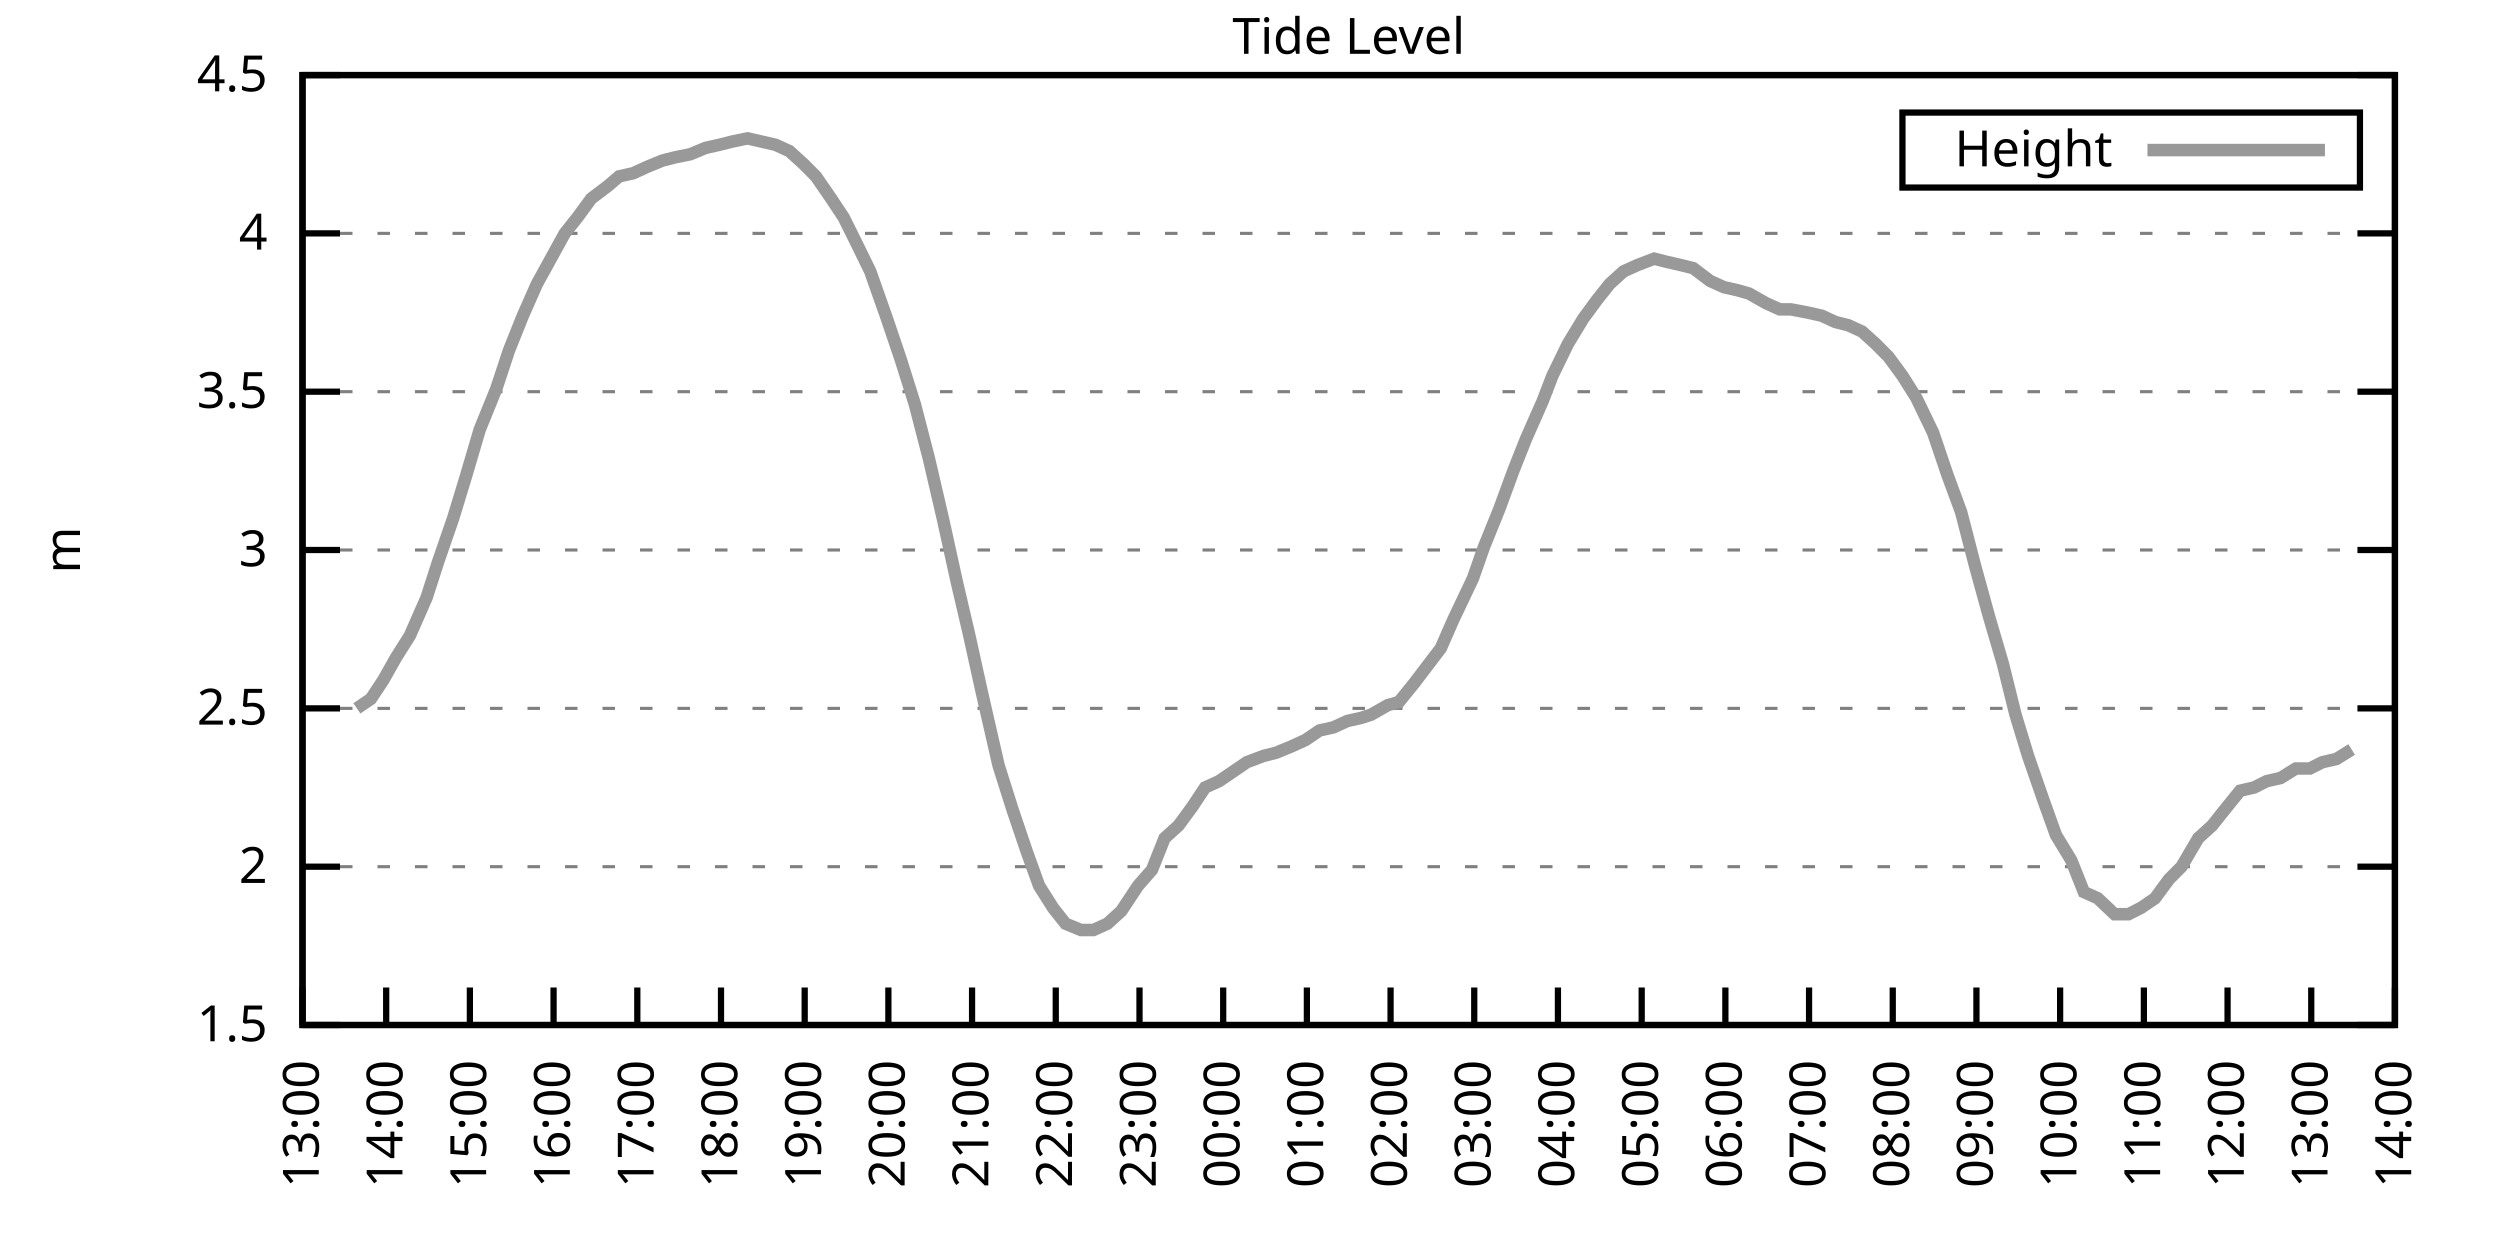
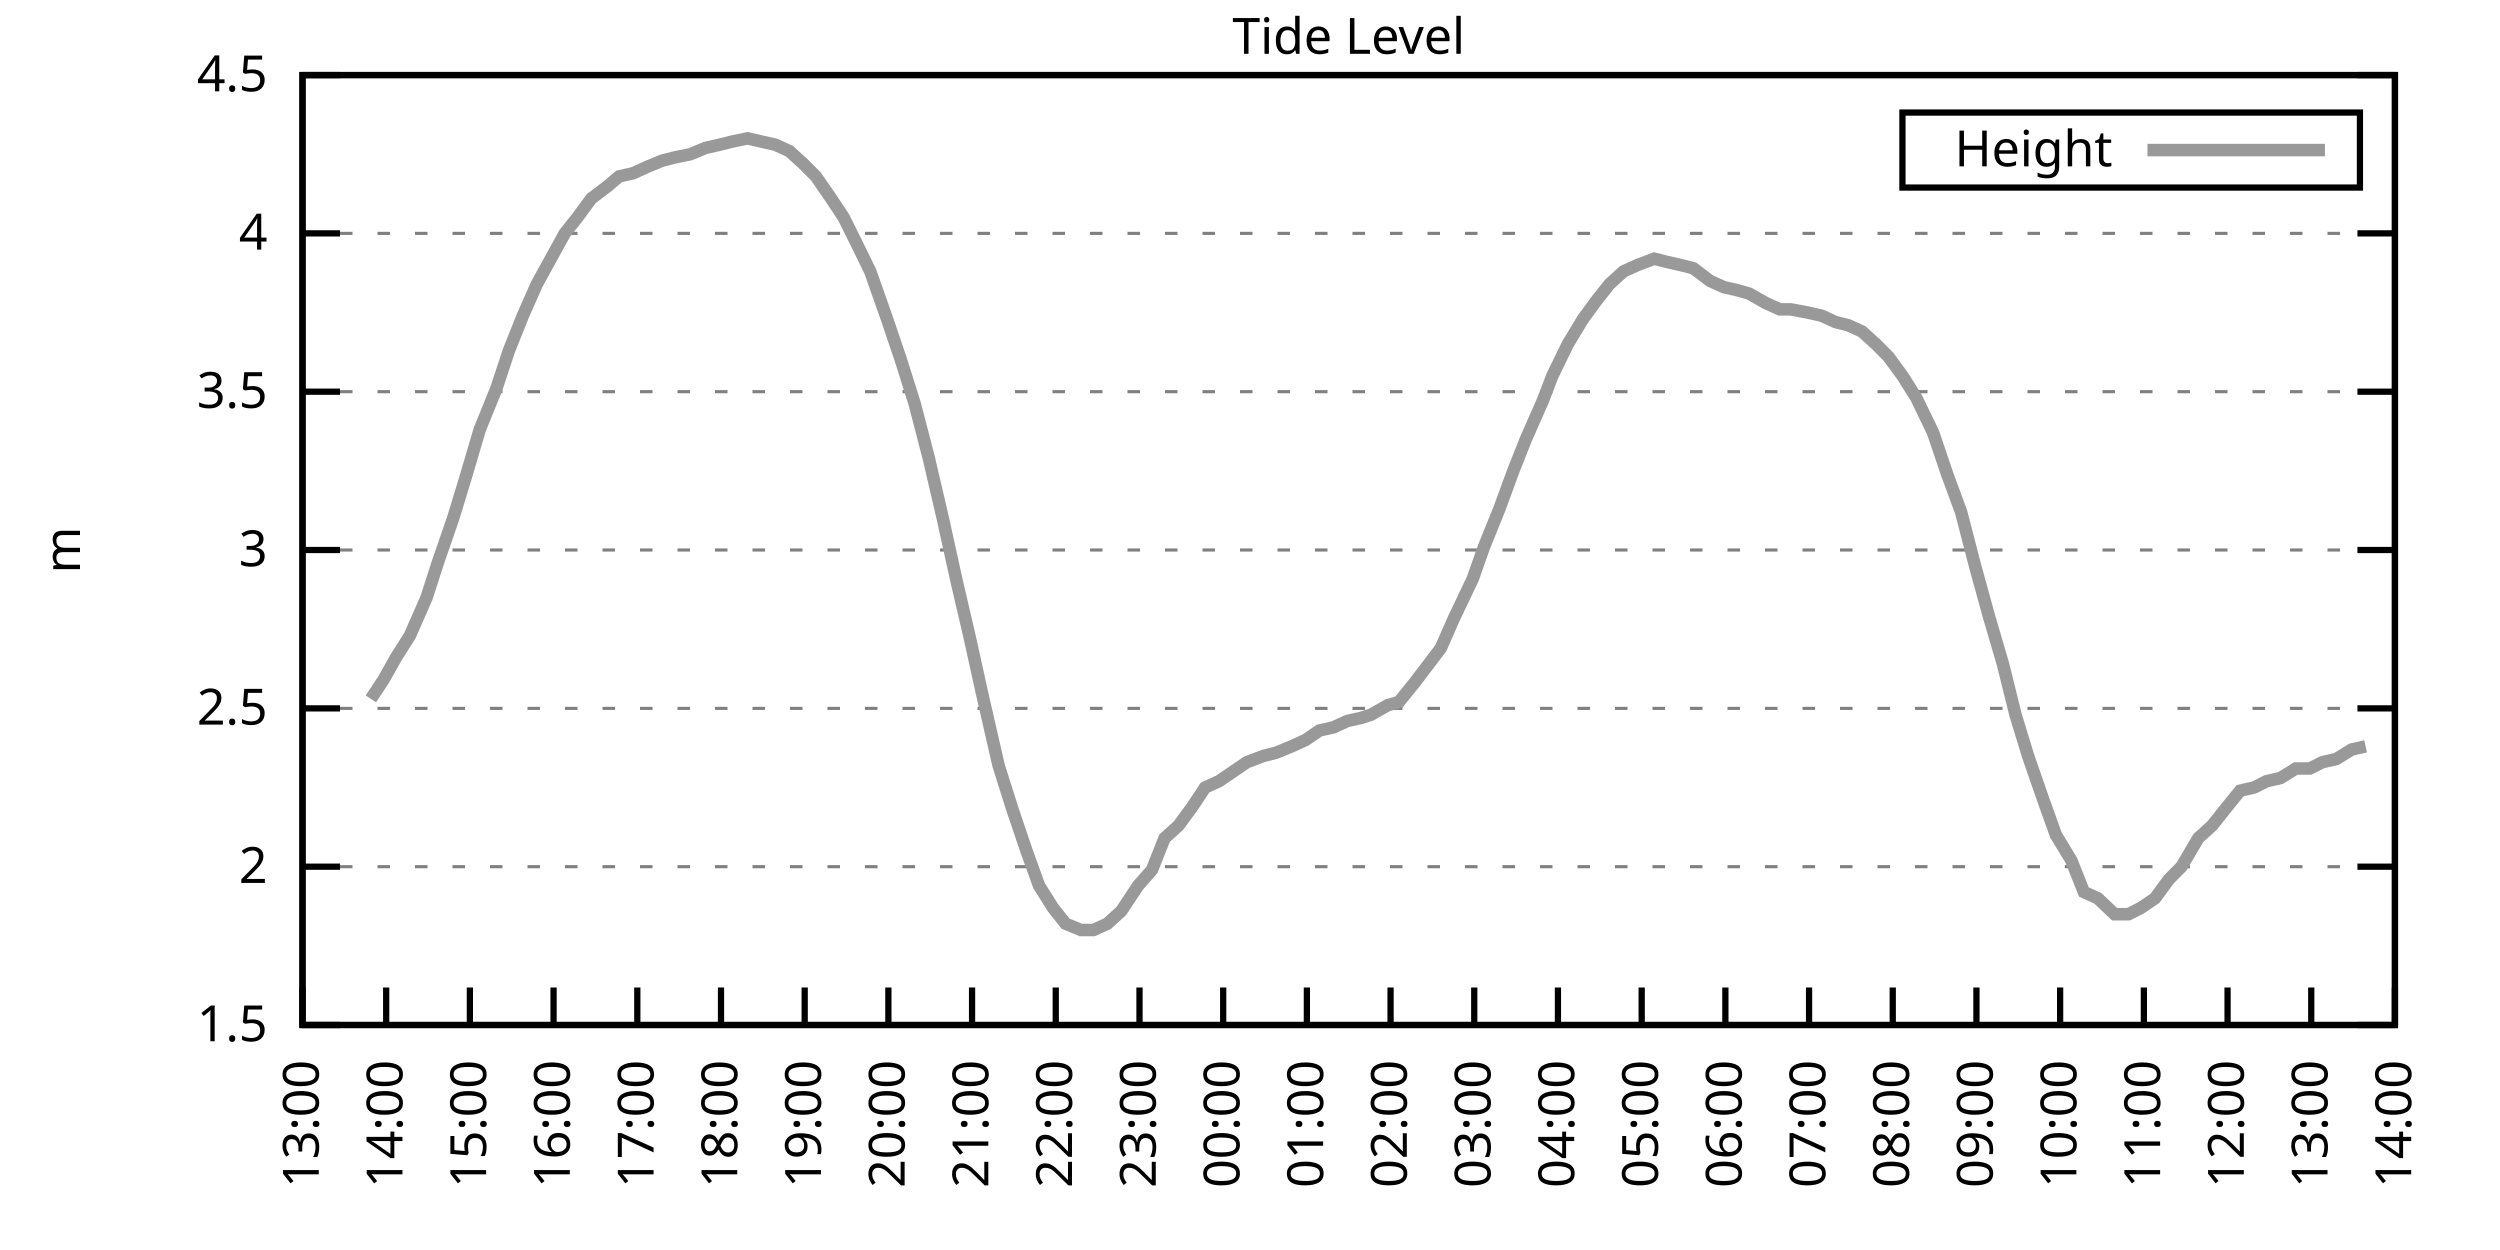
<svg xmlns="http://www.w3.org/2000/svg" xmlns:xlink="http://www.w3.org/1999/xlink" width="400" height="200" viewBox="0 0 400 200">
  <g id="gnuplot_canvas">
    <rect x="0" y="0" width="400" height="200" fill="none" />
    <defs>
      <circle id="gpDot" r="0.5" stroke-width="0.5" stroke="currentColor" />
      <path id="gpPt0" stroke-width="0.333" stroke="currentColor" d="M-1,0 h2 M0,-1 v2" />
      <path id="gpPt1" stroke-width="0.333" stroke="currentColor" d="M-1,-1 L1,1 M1,-1 L-1,1" />
      <path id="gpPt2" stroke-width="0.333" stroke="currentColor" d="M-1,0 L1,0 M0,-1 L0,1 M-1,-1 L1,1 M-1,1 L1,-1" />
      <rect id="gpPt3" stroke-width="0.333" stroke="currentColor" x="-1" y="-1" width="2" height="2" />
      <rect id="gpPt4" stroke-width="0.333" stroke="currentColor" fill="currentColor" x="-1" y="-1" width="2" height="2" />
      <circle id="gpPt5" stroke-width="0.333" stroke="currentColor" cx="0" cy="0" r="1" />
      <use xlink:href="#gpPt5" id="gpPt6" fill="currentColor" stroke="none" />
      <path id="gpPt7" stroke-width="0.333" stroke="currentColor" d="M0,-1.33 L-1.33,0.67 L1.33,0.67 z" />
      <use xlink:href="#gpPt7" id="gpPt8" fill="currentColor" stroke="none" />
      <use xlink:href="#gpPt7" id="gpPt9" stroke="currentColor" transform="rotate(180)" />
      <use xlink:href="#gpPt9" id="gpPt10" fill="currentColor" stroke="none" />
      <use xlink:href="#gpPt3" id="gpPt11" stroke="currentColor" transform="rotate(45)" />
      <use xlink:href="#gpPt11" id="gpPt12" fill="currentColor" stroke="none" />
      <path id="gpPt13" stroke-width="0.333" stroke="currentColor" d="M0,1.330 L1.265,0.411 L0.782,-1.067 L-0.782,-1.076 L-1.265,0.411 z" />
      <use xlink:href="#gpPt13" id="gpPt14" fill="currentColor" stroke="none" />
      <filter id="textbox" filterUnits="objectBoundingBox" x="0" y="0" height="1" width="1">
        <feFlood flood-color="white" flood-opacity="1" result="bgnd" />
        <feComposite in="SourceGraphic" in2="bgnd" operator="atop" />
      </filter>
      <filter id="greybox" filterUnits="objectBoundingBox" x="0" y="0" height="1" width="1">
        <feFlood flood-color="lightgrey" flood-opacity="1" result="grey" />
        <feComposite in="SourceGraphic" in2="grey" operator="atop" />
      </filter>
    </defs>
    <g fill="none" color="white" stroke="currentColor" stroke-width="1.00" stroke-linecap="butt" stroke-linejoin="miter">
</g>
    <g fill="none" color="black" stroke="currentColor" stroke-width="1.00" stroke-linecap="butt" stroke-linejoin="miter">
      <g stroke="none" shape-rendering="crispEdges">
        <polygon fill="rgb(255, 255, 255)" points="48.40,164.00 383.18,164.00 383.18,12.02 48.40,12.02 " />
      </g>
    </g>
    <g fill="none" color="black" stroke="currentColor" stroke-width="1.00" stroke-linecap="butt" stroke-linejoin="miter">
</g>
    <g fill="none" color="black" stroke="black" stroke-width="0.50" stroke-linecap="butt" stroke-linejoin="miter">
</g>
    <g fill="none" color="gray" stroke="currentColor" stroke-width="0.50" stroke-linecap="butt" stroke-linejoin="miter">
      <path stroke="gray" stroke-dasharray="2,4" class="gridline" d="M48.40,164.00 L383.19,164.00  " />
    </g>
    <g fill="none" color="gray" stroke="gray" stroke-width="1.00" stroke-linecap="butt" stroke-linejoin="miter">
</g>
    <g fill="none" color="black" stroke="currentColor" stroke-width="1.00" stroke-linecap="butt" stroke-linejoin="miter">
      <path stroke="black" d="M48.40,164.00 L54.40,164.00 M383.19,164.00 L377.19,164.00  " />
      <g transform="translate(42.80,166.60)" stroke="none" fill="black" font-family="Sans" font-size="8.00" text-anchor="end">
        <text>
          <tspan font-family="Sans"> 1.5</tspan>
        </text>
      </g>
    </g>
    <g fill="none" color="black" stroke="currentColor" stroke-width="1.00" stroke-linecap="butt" stroke-linejoin="miter">
</g>
    <g fill="none" color="black" stroke="black" stroke-width="0.50" stroke-linecap="butt" stroke-linejoin="miter">
</g>
    <g fill="none" color="gray" stroke="currentColor" stroke-width="0.50" stroke-linecap="butt" stroke-linejoin="miter">
      <path stroke="gray" stroke-dasharray="2,4" class="gridline" d="M48.40,138.67 L383.19,138.67  " />
    </g>
    <g fill="none" color="gray" stroke="gray" stroke-width="1.00" stroke-linecap="butt" stroke-linejoin="miter">
</g>
    <g fill="none" color="black" stroke="currentColor" stroke-width="1.00" stroke-linecap="butt" stroke-linejoin="miter">
      <path stroke="black" d="M48.40,138.67 L54.40,138.67 M383.19,138.67 L377.19,138.67  " />
      <g transform="translate(42.80,141.27)" stroke="none" fill="black" font-family="Sans" font-size="8.00" text-anchor="end">
        <text>
          <tspan font-family="Sans"> 2</tspan>
        </text>
      </g>
    </g>
    <g fill="none" color="black" stroke="currentColor" stroke-width="1.00" stroke-linecap="butt" stroke-linejoin="miter">
</g>
    <g fill="none" color="black" stroke="black" stroke-width="0.50" stroke-linecap="butt" stroke-linejoin="miter">
</g>
    <g fill="none" color="gray" stroke="currentColor" stroke-width="0.50" stroke-linecap="butt" stroke-linejoin="miter">
      <path stroke="gray" stroke-dasharray="2,4" class="gridline" d="M48.40,113.34 L383.19,113.34  " />
    </g>
    <g fill="none" color="gray" stroke="gray" stroke-width="1.00" stroke-linecap="butt" stroke-linejoin="miter">
</g>
    <g fill="none" color="black" stroke="currentColor" stroke-width="1.00" stroke-linecap="butt" stroke-linejoin="miter">
      <path stroke="black" d="M48.40,113.34 L54.40,113.34 M383.19,113.34 L377.19,113.34  " />
      <g transform="translate(42.80,115.94)" stroke="none" fill="black" font-family="Sans" font-size="8.00" text-anchor="end">
        <text>
          <tspan font-family="Sans"> 2.5</tspan>
        </text>
      </g>
    </g>
    <g fill="none" color="black" stroke="currentColor" stroke-width="1.00" stroke-linecap="butt" stroke-linejoin="miter">
</g>
    <g fill="none" color="black" stroke="black" stroke-width="0.50" stroke-linecap="butt" stroke-linejoin="miter">
</g>
    <g fill="none" color="gray" stroke="currentColor" stroke-width="0.50" stroke-linecap="butt" stroke-linejoin="miter">
      <path stroke="gray" stroke-dasharray="2,4" class="gridline" d="M48.40,88.00 L383.19,88.00  " />
    </g>
    <g fill="none" color="gray" stroke="gray" stroke-width="1.00" stroke-linecap="butt" stroke-linejoin="miter">
</g>
    <g fill="none" color="black" stroke="currentColor" stroke-width="1.00" stroke-linecap="butt" stroke-linejoin="miter">
      <path stroke="black" d="M48.40,88.00 L54.40,88.00 M383.19,88.00 L377.19,88.00  " />
      <g transform="translate(42.80,90.60)" stroke="none" fill="black" font-family="Sans" font-size="8.00" text-anchor="end">
        <text>
          <tspan font-family="Sans"> 3</tspan>
        </text>
      </g>
    </g>
    <g fill="none" color="black" stroke="currentColor" stroke-width="1.00" stroke-linecap="butt" stroke-linejoin="miter">
</g>
    <g fill="none" color="black" stroke="black" stroke-width="0.50" stroke-linecap="butt" stroke-linejoin="miter">
</g>
    <g fill="none" color="gray" stroke="currentColor" stroke-width="0.50" stroke-linecap="butt" stroke-linejoin="miter">
      <path stroke="gray" stroke-dasharray="2,4" class="gridline" d="M48.40,62.67 L383.19,62.67  " />
    </g>
    <g fill="none" color="gray" stroke="gray" stroke-width="1.00" stroke-linecap="butt" stroke-linejoin="miter">
</g>
    <g fill="none" color="black" stroke="currentColor" stroke-width="1.00" stroke-linecap="butt" stroke-linejoin="miter">
      <path stroke="black" d="M48.40,62.67 L54.40,62.67 M383.19,62.67 L377.19,62.67  " />
      <g transform="translate(42.80,65.27)" stroke="none" fill="black" font-family="Sans" font-size="8.00" text-anchor="end">
        <text>
          <tspan font-family="Sans"> 3.5</tspan>
        </text>
      </g>
    </g>
    <g fill="none" color="black" stroke="currentColor" stroke-width="1.00" stroke-linecap="butt" stroke-linejoin="miter">
</g>
    <g fill="none" color="black" stroke="black" stroke-width="0.50" stroke-linecap="butt" stroke-linejoin="miter">
</g>
    <g fill="none" color="gray" stroke="currentColor" stroke-width="0.50" stroke-linecap="butt" stroke-linejoin="miter">
      <path stroke="gray" stroke-dasharray="2,4" class="gridline" d="M48.40,37.34 L383.19,37.34  " />
    </g>
    <g fill="none" color="gray" stroke="gray" stroke-width="1.00" stroke-linecap="butt" stroke-linejoin="miter">
</g>
    <g fill="none" color="black" stroke="currentColor" stroke-width="1.00" stroke-linecap="butt" stroke-linejoin="miter">
      <path stroke="black" d="M48.40,37.34 L54.40,37.34 M383.19,37.34 L377.19,37.34  " />
      <g transform="translate(42.80,39.94)" stroke="none" fill="black" font-family="Sans" font-size="8.00" text-anchor="end">
        <text>
          <tspan font-family="Sans"> 4</tspan>
        </text>
      </g>
    </g>
    <g fill="none" color="black" stroke="currentColor" stroke-width="1.00" stroke-linecap="butt" stroke-linejoin="miter">
</g>
    <g fill="none" color="black" stroke="black" stroke-width="0.50" stroke-linecap="butt" stroke-linejoin="miter">
</g>
    <g fill="none" color="gray" stroke="currentColor" stroke-width="0.50" stroke-linecap="butt" stroke-linejoin="miter">
      <path stroke="gray" stroke-dasharray="2,4" class="gridline" d="M48.40,12.01 L383.19,12.01  " />
    </g>
    <g fill="none" color="gray" stroke="gray" stroke-width="1.00" stroke-linecap="butt" stroke-linejoin="miter">
</g>
    <g fill="none" color="black" stroke="currentColor" stroke-width="1.00" stroke-linecap="butt" stroke-linejoin="miter">
      <path stroke="black" d="M48.40,12.01 L54.40,12.01 M383.19,12.01 L377.19,12.01  " />
      <g transform="translate(42.80,14.61)" stroke="none" fill="black" font-family="Sans" font-size="8.00" text-anchor="end">
        <text>
          <tspan font-family="Sans"> 4.5</tspan>
        </text>
      </g>
    </g>
    <g fill="none" color="black" stroke="currentColor" stroke-width="1.00" stroke-linecap="butt" stroke-linejoin="miter">
      <path stroke="black" d="M48.40,164.00 L48.40,158.00  " />
      <g transform="translate(51.00,169.60) rotate(270.00)" stroke="none" fill="black" font-family="Sans" font-size="8.00" text-anchor="end">
        <text>
          <tspan font-family="Sans">13:00</tspan>
        </text>
      </g>
    </g>
    <g fill="none" color="black" stroke="currentColor" stroke-width="1.00" stroke-linecap="butt" stroke-linejoin="miter">
      <path stroke="black" d="M61.79,164.00 L61.79,158.00  " />
      <g transform="translate(64.39,169.60) rotate(270.00)" stroke="none" fill="black" font-family="Sans" font-size="8.00" text-anchor="end">
        <text>
          <tspan font-family="Sans">14:00</tspan>
        </text>
      </g>
    </g>
    <g fill="none" color="black" stroke="currentColor" stroke-width="1.00" stroke-linecap="butt" stroke-linejoin="miter">
      <path stroke="black" d="M75.18,164.00 L75.18,158.00  " />
      <g transform="translate(77.78,169.60) rotate(270.00)" stroke="none" fill="black" font-family="Sans" font-size="8.00" text-anchor="end">
        <text>
          <tspan font-family="Sans">15:00</tspan>
        </text>
      </g>
    </g>
    <g fill="none" color="black" stroke="currentColor" stroke-width="1.00" stroke-linecap="butt" stroke-linejoin="miter">
      <path stroke="black" d="M88.57,164.00 L88.57,158.00  " />
      <g transform="translate(91.17,169.60) rotate(270.00)" stroke="none" fill="black" font-family="Sans" font-size="8.00" text-anchor="end">
        <text>
          <tspan font-family="Sans">16:00</tspan>
        </text>
      </g>
    </g>
    <g fill="none" color="black" stroke="currentColor" stroke-width="1.00" stroke-linecap="butt" stroke-linejoin="miter">
      <path stroke="black" d="M101.97,164.00 L101.97,158.00  " />
      <g transform="translate(104.57,169.60) rotate(270.00)" stroke="none" fill="black" font-family="Sans" font-size="8.00" text-anchor="end">
        <text>
          <tspan font-family="Sans">17:00</tspan>
        </text>
      </g>
    </g>
    <g fill="none" color="black" stroke="currentColor" stroke-width="1.00" stroke-linecap="butt" stroke-linejoin="miter">
      <path stroke="black" d="M115.36,164.00 L115.36,158.00  " />
      <g transform="translate(117.96,169.60) rotate(270.00)" stroke="none" fill="black" font-family="Sans" font-size="8.00" text-anchor="end">
        <text>
          <tspan font-family="Sans">18:00</tspan>
        </text>
      </g>
    </g>
    <g fill="none" color="black" stroke="currentColor" stroke-width="1.00" stroke-linecap="butt" stroke-linejoin="miter">
      <path stroke="black" d="M128.75,164.00 L128.75,158.00  " />
      <g transform="translate(131.35,169.60) rotate(270.00)" stroke="none" fill="black" font-family="Sans" font-size="8.00" text-anchor="end">
        <text>
          <tspan font-family="Sans">19:00</tspan>
        </text>
      </g>
    </g>
    <g fill="none" color="black" stroke="currentColor" stroke-width="1.00" stroke-linecap="butt" stroke-linejoin="miter">
      <path stroke="black" d="M142.14,164.00 L142.14,158.00  " />
      <g transform="translate(144.74,169.60) rotate(270.00)" stroke="none" fill="black" font-family="Sans" font-size="8.00" text-anchor="end">
        <text>
          <tspan font-family="Sans">20:00</tspan>
        </text>
      </g>
    </g>
    <g fill="none" color="black" stroke="currentColor" stroke-width="1.00" stroke-linecap="butt" stroke-linejoin="miter">
      <path stroke="black" d="M155.53,164.00 L155.53,158.00  " />
      <g transform="translate(158.13,169.60) rotate(270.00)" stroke="none" fill="black" font-family="Sans" font-size="8.00" text-anchor="end">
        <text>
          <tspan font-family="Sans">21:00</tspan>
        </text>
      </g>
    </g>
    <g fill="none" color="black" stroke="currentColor" stroke-width="1.00" stroke-linecap="butt" stroke-linejoin="miter">
      <path stroke="black" d="M168.92,164.00 L168.92,158.00  " />
      <g transform="translate(171.52,169.60) rotate(270.00)" stroke="none" fill="black" font-family="Sans" font-size="8.00" text-anchor="end">
        <text>
          <tspan font-family="Sans">22:00</tspan>
        </text>
      </g>
    </g>
    <g fill="none" color="black" stroke="currentColor" stroke-width="1.00" stroke-linecap="butt" stroke-linejoin="miter">
      <path stroke="black" d="M182.32,164.00 L182.32,158.00  " />
      <g transform="translate(184.92,169.60) rotate(270.00)" stroke="none" fill="black" font-family="Sans" font-size="8.00" text-anchor="end">
        <text>
          <tspan font-family="Sans">23:00</tspan>
        </text>
      </g>
    </g>
    <g fill="none" color="black" stroke="currentColor" stroke-width="1.00" stroke-linecap="butt" stroke-linejoin="miter">
      <path stroke="black" d="M195.71,164.00 L195.71,158.00  " />
      <g transform="translate(198.31,169.60) rotate(270.00)" stroke="none" fill="black" font-family="Sans" font-size="8.00" text-anchor="end">
        <text>
          <tspan font-family="Sans">00:00</tspan>
        </text>
      </g>
    </g>
    <g fill="none" color="black" stroke="currentColor" stroke-width="1.00" stroke-linecap="butt" stroke-linejoin="miter">
      <path stroke="black" d="M209.10,164.00 L209.10,158.00  " />
      <g transform="translate(211.70,169.60) rotate(270.00)" stroke="none" fill="black" font-family="Sans" font-size="8.00" text-anchor="end">
        <text>
          <tspan font-family="Sans">01:00</tspan>
        </text>
      </g>
    </g>
    <g fill="none" color="black" stroke="currentColor" stroke-width="1.00" stroke-linecap="butt" stroke-linejoin="miter">
      <path stroke="black" d="M222.49,164.00 L222.49,158.00  " />
      <g transform="translate(225.09,169.60) rotate(270.00)" stroke="none" fill="black" font-family="Sans" font-size="8.00" text-anchor="end">
        <text>
          <tspan font-family="Sans">02:00</tspan>
        </text>
      </g>
    </g>
    <g fill="none" color="black" stroke="currentColor" stroke-width="1.00" stroke-linecap="butt" stroke-linejoin="miter">
      <path stroke="black" d="M235.88,164.00 L235.88,158.00  " />
      <g transform="translate(238.48,169.60) rotate(270.00)" stroke="none" fill="black" font-family="Sans" font-size="8.00" text-anchor="end">
        <text>
          <tspan font-family="Sans">03:00</tspan>
        </text>
      </g>
    </g>
    <g fill="none" color="black" stroke="currentColor" stroke-width="1.00" stroke-linecap="butt" stroke-linejoin="miter">
      <path stroke="black" d="M249.27,164.00 L249.27,158.00  " />
      <g transform="translate(251.87,169.60) rotate(270.00)" stroke="none" fill="black" font-family="Sans" font-size="8.00" text-anchor="end">
        <text>
          <tspan font-family="Sans">04:00</tspan>
        </text>
      </g>
    </g>
    <g fill="none" color="black" stroke="currentColor" stroke-width="1.00" stroke-linecap="butt" stroke-linejoin="miter">
      <path stroke="black" d="M262.67,164.00 L262.67,158.00  " />
      <g transform="translate(265.27,169.60) rotate(270.00)" stroke="none" fill="black" font-family="Sans" font-size="8.00" text-anchor="end">
        <text>
          <tspan font-family="Sans">05:00</tspan>
        </text>
      </g>
    </g>
    <g fill="none" color="black" stroke="currentColor" stroke-width="1.00" stroke-linecap="butt" stroke-linejoin="miter">
      <path stroke="black" d="M276.06,164.00 L276.06,158.00  " />
      <g transform="translate(278.66,169.60) rotate(270.00)" stroke="none" fill="black" font-family="Sans" font-size="8.00" text-anchor="end">
        <text>
          <tspan font-family="Sans">06:00</tspan>
        </text>
      </g>
    </g>
    <g fill="none" color="black" stroke="currentColor" stroke-width="1.00" stroke-linecap="butt" stroke-linejoin="miter">
      <path stroke="black" d="M289.45,164.00 L289.45,158.00  " />
      <g transform="translate(292.05,169.60) rotate(270.00)" stroke="none" fill="black" font-family="Sans" font-size="8.00" text-anchor="end">
        <text>
          <tspan font-family="Sans">07:00</tspan>
        </text>
      </g>
    </g>
    <g fill="none" color="black" stroke="currentColor" stroke-width="1.00" stroke-linecap="butt" stroke-linejoin="miter">
      <path stroke="black" d="M302.84,164.00 L302.84,158.00  " />
      <g transform="translate(305.44,169.60) rotate(270.00)" stroke="none" fill="black" font-family="Sans" font-size="8.00" text-anchor="end">
        <text>
          <tspan font-family="Sans">08:00</tspan>
        </text>
      </g>
    </g>
    <g fill="none" color="black" stroke="currentColor" stroke-width="1.00" stroke-linecap="butt" stroke-linejoin="miter">
      <path stroke="black" d="M316.23,164.00 L316.23,158.00  " />
      <g transform="translate(318.83,169.60) rotate(270.00)" stroke="none" fill="black" font-family="Sans" font-size="8.00" text-anchor="end">
        <text>
          <tspan font-family="Sans">09:00</tspan>
        </text>
      </g>
    </g>
    <g fill="none" color="black" stroke="currentColor" stroke-width="1.00" stroke-linecap="butt" stroke-linejoin="miter">
      <path stroke="black" d="M329.62,164.00 L329.62,158.00  " />
      <g transform="translate(332.22,169.60) rotate(270.00)" stroke="none" fill="black" font-family="Sans" font-size="8.00" text-anchor="end">
        <text>
          <tspan font-family="Sans">10:00</tspan>
        </text>
      </g>
    </g>
    <g fill="none" color="black" stroke="currentColor" stroke-width="1.00" stroke-linecap="butt" stroke-linejoin="miter">
      <path stroke="black" d="M343.02,164.00 L343.02,158.00  " />
      <g transform="translate(345.62,169.60) rotate(270.00)" stroke="none" fill="black" font-family="Sans" font-size="8.00" text-anchor="end">
        <text>
          <tspan font-family="Sans">11:00</tspan>
        </text>
      </g>
    </g>
    <g fill="none" color="black" stroke="currentColor" stroke-width="1.00" stroke-linecap="butt" stroke-linejoin="miter">
      <path stroke="black" d="M356.41,164.00 L356.41,158.00  " />
      <g transform="translate(359.01,169.60) rotate(270.00)" stroke="none" fill="black" font-family="Sans" font-size="8.00" text-anchor="end">
        <text>
          <tspan font-family="Sans">12:00</tspan>
        </text>
      </g>
    </g>
    <g fill="none" color="black" stroke="currentColor" stroke-width="1.00" stroke-linecap="butt" stroke-linejoin="miter">
      <path stroke="black" d="M369.80,164.00 L369.80,158.00  " />
      <g transform="translate(372.40,169.60) rotate(270.00)" stroke="none" fill="black" font-family="Sans" font-size="8.00" text-anchor="end">
        <text>
          <tspan font-family="Sans">13:00</tspan>
        </text>
      </g>
    </g>
    <g fill="none" color="black" stroke="currentColor" stroke-width="1.00" stroke-linecap="butt" stroke-linejoin="miter">
      <path stroke="black" d="M383.19,164.00 L383.19,158.00  " />
      <g transform="translate(385.79,169.60) rotate(270.00)" stroke="none" fill="black" font-family="Sans" font-size="8.00" text-anchor="end">
        <text>
          <tspan font-family="Sans">14:00</tspan>
        </text>
      </g>
    </g>
    <g fill="none" color="black" stroke="currentColor" stroke-width="1.00" stroke-linecap="butt" stroke-linejoin="miter">
</g>
    <g fill="none" color="black" stroke="currentColor" stroke-width="1.00" stroke-linecap="butt" stroke-linejoin="miter">
      <path stroke="black" d="M48.40,12.01 L48.40,164.00 L383.19,164.00 L383.19,12.01 L48.40,12.01 Z  " />
    </g>
    <g fill="none" color="black" stroke="currentColor" stroke-width="1.00" stroke-linecap="butt" stroke-linejoin="miter">
</g>
    <g fill="none" color="black" stroke="currentColor" stroke-width="1.00" stroke-linecap="butt" stroke-linejoin="miter">
      <path stroke="black" d="M304.39,30.01 L304.39,18.01 L377.59,18.01 L377.59,30.01 L304.39,30.01 Z  " />
    </g>
    <g id="Tide_level_plot_1">
      <g fill="none" color="white" stroke="black" stroke-width="2.00" stroke-linecap="butt" stroke-linejoin="miter">
</g>
      <g fill="none" color="black" stroke="currentColor" stroke-width="2.00" stroke-linecap="butt" stroke-linejoin="miter">
        <g transform="translate(337.99,26.61)" stroke="none" fill="black" font-family="Sans" font-size="8.00" text-anchor="end">
          <text>
            <tspan font-family="Sans">Height</tspan>
          </text>
        </g>
      </g>
      <g fill="none" color="black" stroke="currentColor" stroke-width="2.00" stroke-linecap="butt" stroke-linejoin="miter">
-         <path stroke="rgb(153, 153, 153)" d="M343.59,24.01 L371.99,24.01 M57.10,113.34 L59.34,111.82 L61.35,108.78 L63.35,105.23 L65.59,101.68 L68.26,95.60   L70.05,90.03 L72.50,82.94 L74.51,76.35 L76.75,68.75 L79.42,62.17 L81.43,56.09 L83.66,50.51 L85.90,45.45   L90.36,37.34 L92.37,34.81 L94.60,31.77 L97.28,29.74 L99.06,28.22 L101.30,27.72 L103.53,26.70 L105.98,25.69   L107.99,25.18 L110.45,24.68 L112.90,23.66 L115.13,23.16 L117.14,22.65 L119.60,22.14 L121.83,22.65 L124.06,23.16   L126.29,24.17 L128.53,26.20 L130.54,28.22 L132.99,31.77 L135.00,34.81 L137.01,38.86 L139.24,43.42 L141.92,51.02   L144.15,57.61 L146.38,64.70 L148.61,73.31 L150.85,82.94 L153.08,93.07 L155.09,101.68 L157.10,110.80 L159.77,122.46   L162.01,129.55 L164.24,136.14 L166.25,141.71 L168.48,145.25 L170.49,147.79 L172.94,148.80 L174.95,148.80 L177.18,147.79   L179.41,145.76 L182.09,141.71 L184.32,139.17 L186.33,134.11 L188.57,132.08 L190.80,129.04 L192.81,126.00 L195.04,124.99   L197.27,123.47 L199.50,121.95 L202.18,120.94 L204.19,120.43 L206.64,119.42 L208.88,118.40 L211.11,116.88 L213.34,116.38   L215.57,115.36 L217.80,114.86 L219.37,114.35 L222.04,112.83 L223.83,112.32 L226.29,109.28 L230.53,103.71 L232.53,99.15   L235.66,92.56 L237.44,87.50 L239.90,81.42 L242.13,75.34 L244.14,70.27 L246.82,64.19 L248.38,60.14 L250.84,55.07   L253.29,51.02 L255.52,47.98 L257.53,45.45 L259.76,43.42 L262.00,42.41 L264.67,41.39 L266.68,41.90 L268.92,42.41   L270.92,42.91 L273.60,44.94 L275.83,45.95 L278.07,46.46 L279.85,46.97 L282.53,48.49 L284.76,49.50 L286.55,49.50   L289.23,50.01 L291.46,50.51 L293.69,51.53 L295.70,52.03 L297.93,53.05 L300.16,55.07 L302.17,57.10 L304.40,60.14   L306.63,63.69 L309.31,69.26 L311.54,75.85 L313.78,81.93 L316.01,90.54 L318.24,98.64 L320.47,106.24 L322.48,114.35   L324.49,120.94 L326.95,128.03 L328.95,133.60 L331.41,137.66 L333.42,142.72 L335.65,143.73 L338.33,146.27 L340.56,146.27   L342.57,145.25 L344.80,143.73 L347.03,140.69 L349.04,138.67 L351.72,134.11 L353.95,132.08 L355.96,129.55 L358.42,126.51   L360.65,126.00 L362.66,124.99 L364.89,124.48 L367.34,122.96 L369.58,122.96 L371.58,121.95 L373.82,121.44 L376.27,119.92    " />
+         <path stroke="rgb(153, 153, 153)" d="M343.59,24.01 L371.99,24.01 M59.34,111.82 L61.35,108.78 L63.35,105.23 L65.59,101.68 L68.26,95.60 L70.05,90.03   L72.50,82.94 L74.51,76.35 L76.75,68.75 L79.42,62.17 L81.43,56.09 L83.66,50.51 L85.90,45.45 L90.36,37.34   L92.37,34.81 L94.60,31.77 L97.28,29.74 L99.06,28.22 L101.30,27.72 L103.53,26.70 L105.98,25.69 L107.99,25.18   L110.45,24.68 L112.90,23.66 L115.13,23.16 L117.14,22.65 L119.60,22.14 L121.83,22.65 L124.06,23.16 L126.29,24.17   L128.53,26.20 L130.54,28.22 L132.99,31.77 L135.00,34.81 L137.01,38.86 L139.24,43.42 L141.92,51.02 L144.15,57.61   L146.38,64.70 L148.61,73.31 L150.85,82.94 L153.08,93.07 L155.09,101.68 L157.10,110.80 L159.77,122.46 L162.01,129.55   L164.24,136.14 L166.25,141.71 L168.48,145.25 L170.49,147.79 L172.94,148.80 L174.95,148.80 L177.18,147.79 L179.41,145.76   L182.09,141.71 L184.32,139.17 L186.33,134.11 L188.57,132.08 L190.80,129.04 L192.81,126.00 L195.04,124.99 L197.27,123.47   L199.50,121.95 L202.18,120.94 L204.19,120.43 L206.64,119.42 L208.88,118.40 L211.11,116.88 L213.34,116.38 L215.57,115.36   L217.80,114.86 L219.37,114.35 L222.04,112.83 L223.83,112.32 L226.29,109.28 L230.53,103.71 L232.53,99.15 L235.66,92.56   L237.44,87.50 L239.90,81.42 L242.13,75.34 L244.14,70.27 L246.82,64.19 L248.38,60.14 L250.84,55.07 L253.29,51.02   L255.52,47.98 L257.53,45.45 L259.76,43.42 L262.00,42.41 L264.67,41.39 L266.68,41.90 L268.92,42.41 L270.92,42.91   L273.60,44.94 L275.83,45.95 L278.07,46.46 L279.85,46.97 L282.53,48.49 L284.76,49.50 L286.55,49.50 L289.23,50.01   L291.46,50.51 L293.69,51.53 L295.70,52.03 L297.93,53.05 L300.16,55.07 L302.17,57.10 L304.40,60.14 L306.63,63.69   L309.31,69.26 L311.54,75.85 L313.78,81.93 L316.01,90.54 L318.24,98.64 L320.47,106.24 L322.48,114.35 L324.49,120.94   L326.95,128.03 L328.95,133.60 L331.41,137.66 L333.42,142.72 L335.65,143.73 L338.33,146.27 L340.56,146.27 L342.57,145.25   L344.80,143.73 L347.03,140.69 L349.04,138.67 L351.72,134.11 L353.95,132.08 L355.96,129.55 L358.42,126.51 L360.65,126.00   L362.66,124.99 L364.89,124.48 L367.34,122.96 L369.58,122.96 L371.58,121.95 L373.82,121.44 L376.27,119.92 L378.50,119.42    " />
      </g>
    </g>
    <g fill="none" color="black" stroke="currentColor" stroke-width="2.00" stroke-linecap="butt" stroke-linejoin="miter">
</g>
    <g fill="none" color="black" stroke="black" stroke-width="1.00" stroke-linecap="butt" stroke-linejoin="miter">
</g>
    <g fill="none" color="black" stroke="currentColor" stroke-width="1.00" stroke-linecap="butt" stroke-linejoin="miter">
      <path stroke="black" d="M48.40,12.01 L48.40,164.00 L383.19,164.00 L383.19,12.01 L48.40,12.01 Z  " />
      <g transform="translate(12.80,88.01) rotate(270.00)" stroke="none" fill="black" font-family="Sans" font-size="8.00" text-anchor="middle">
        <text>
          <tspan font-family="Sans">m</tspan>
        </text>
      </g>
    </g>
    <g fill="none" color="black" stroke="currentColor" stroke-width="1.00" stroke-linecap="butt" stroke-linejoin="miter">
</g>
    <g fill="none" color="black" stroke="currentColor" stroke-width="1.00" stroke-linecap="butt" stroke-linejoin="miter">
      <g transform="translate(215.79,8.61)" stroke="none" fill="black" font-family="Sans" font-size="8.00" text-anchor="middle">
        <text>
          <tspan font-family="Sans">Tide Level</tspan>
        </text>
      </g>
    </g>
    <g fill="none" color="black" stroke="currentColor" stroke-width="1.00" stroke-linecap="butt" stroke-linejoin="miter">
</g>
  </g>
</svg>
